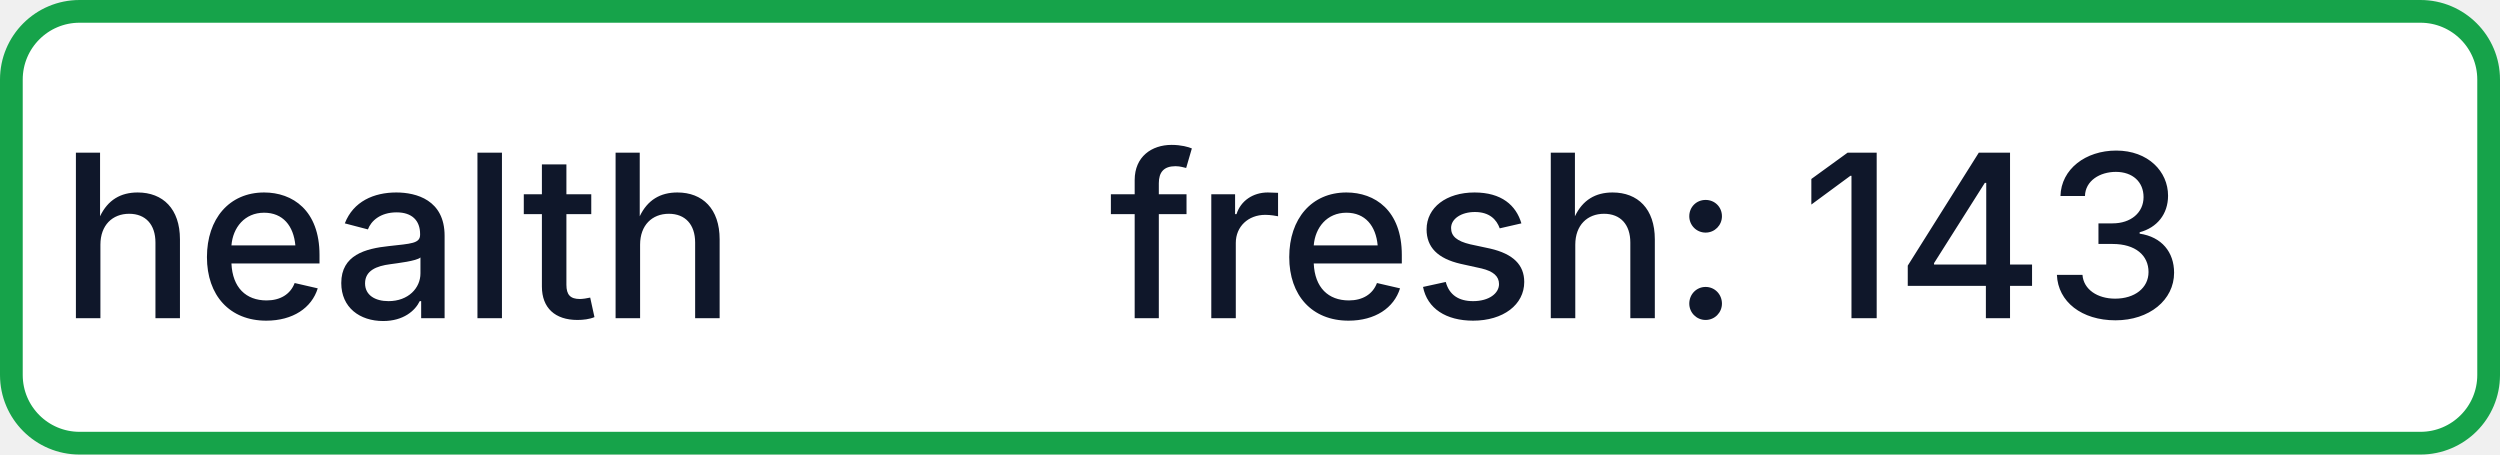
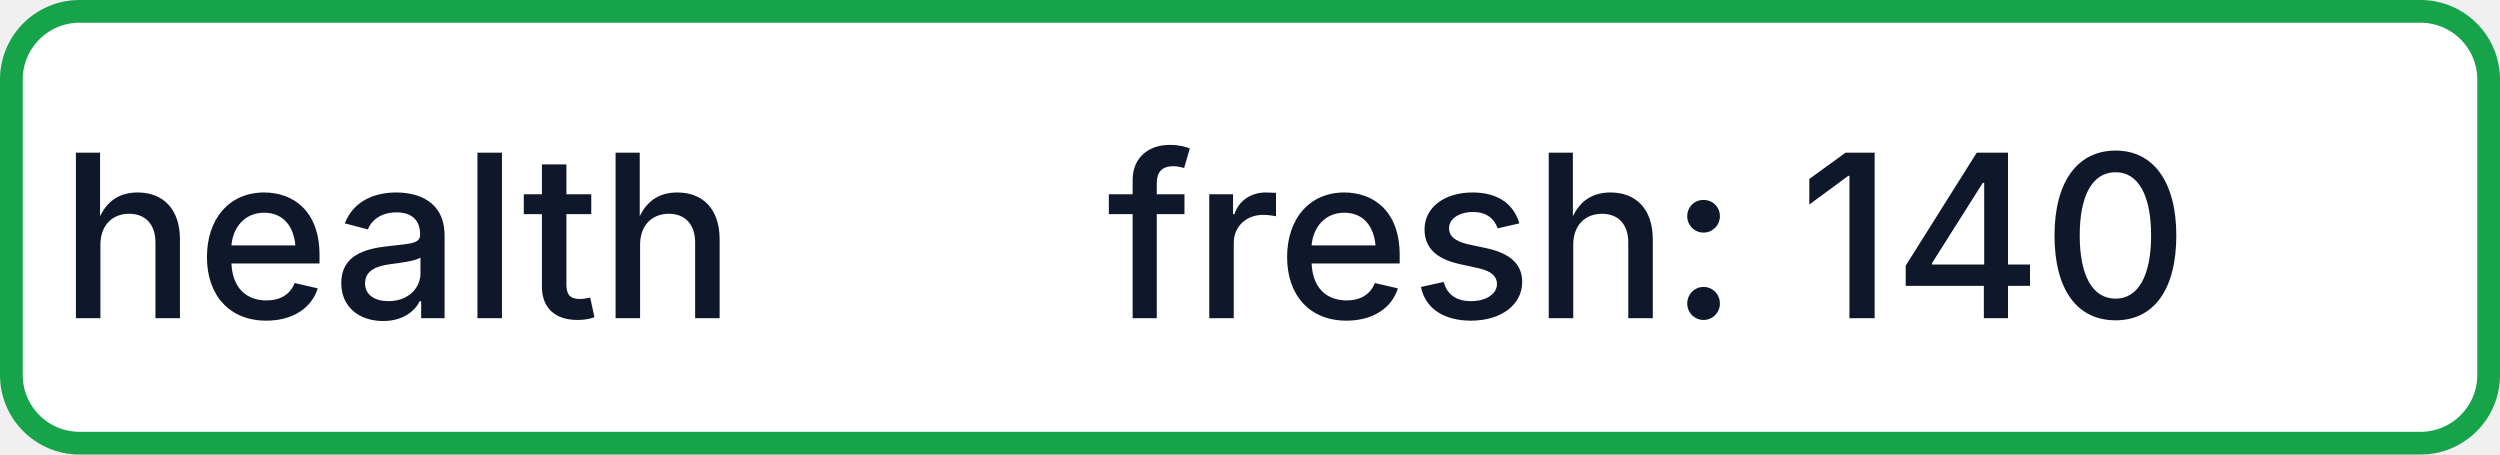
- <svg xmlns="http://www.w3.org/2000/svg" width="110" height="20" role="img" aria-label="health: fresh: 143">
+ <svg xmlns="http://www.w3.org/2000/svg" width="110" height="20" role="img" aria-label="health: fresh: 140">
  <rect x="0.5" y="0.5" width="109" height="19" rx="3" fill="#FFFFFF" stroke="#16A34A" stroke-width="1" />
  <g fill="#0F172A" text-anchor="middle" font-family="-apple-system,BlinkMacSystemFont,Segoe UI,sans-serif" font-size="10" font-weight="500">
    <text x="17.5" y="14">health</text>
-     <text x="72.5" y="14" textLength="68" lengthAdjust="spacingAndGlyphs">fresh: 143</text>
+     <text x="72.5" y="14" textLength="68" lengthAdjust="spacingAndGlyphs">fresh: 140</text>
  </g>
</svg>
